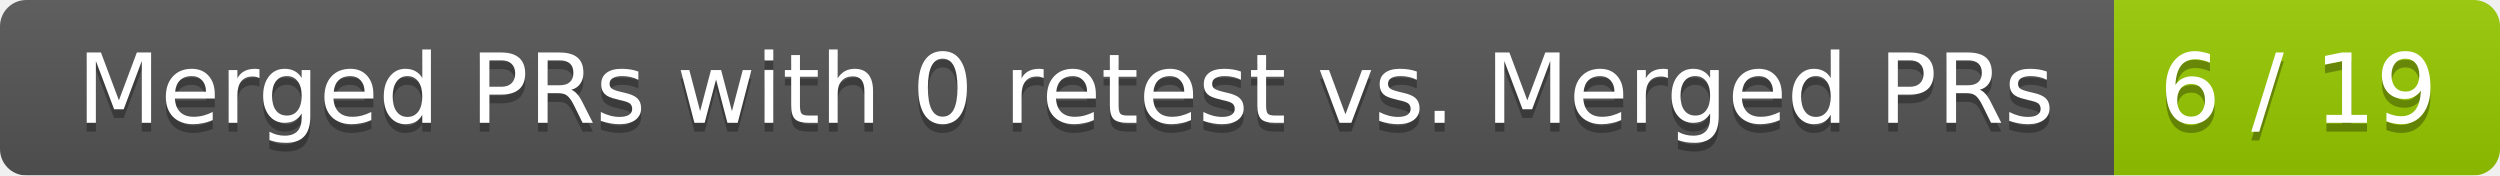
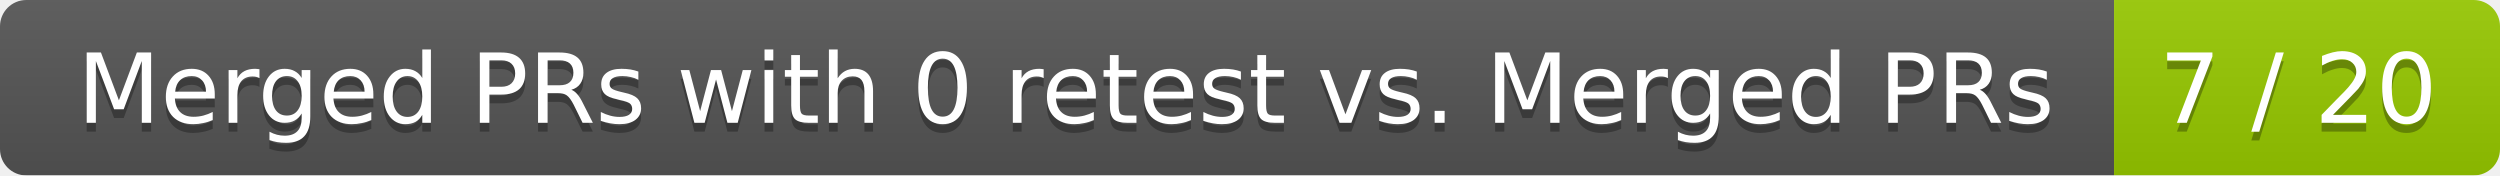
<svg xmlns="http://www.w3.org/2000/svg" width="285" height="20">
  <linearGradient id="smooth" x2="0" y2="100%">
    <stop offset="0" stop-color="#bbb" stop-opacity=".1" />
    <stop offset="1" stop-opacity=".1" />
  </linearGradient>
  <mask id="round">
    <rect width="285" height="20" rx="3" fill="#fff" />
  </mask>
  <g mask="url(#round)">
    <rect width="241" height="20" fill="#555" />
    <rect x="241" width="44" height="20" fill="#97ca00" />
    <rect width="285" height="20" fill="url(#smooth)" />
  </g>
  <g fill="#fff" text-anchor="middle" font-family="DejaVu Sans,Verdana,Geneva,sans-serif" font-size="11">
    <text x="121.5" y="15" fill="#010101" fill-opacity=".3">Merged PRs with 0 retest vs. Merged PRs</text>
    <text x="121.5" y="14">Merged PRs with 0 retest vs. Merged PRs</text>
-     <text x="262" y="15" fill="#010101" fill-opacity=".3">6 / 19</text>
-     <text x="262" y="14">6 / 19</text>
+     <text x="262" y="15" fill="#010101" fill-opacity=".3">7 / 20</text>
+     <text x="262" y="14">7 / 20</text>
  </g>
</svg>
